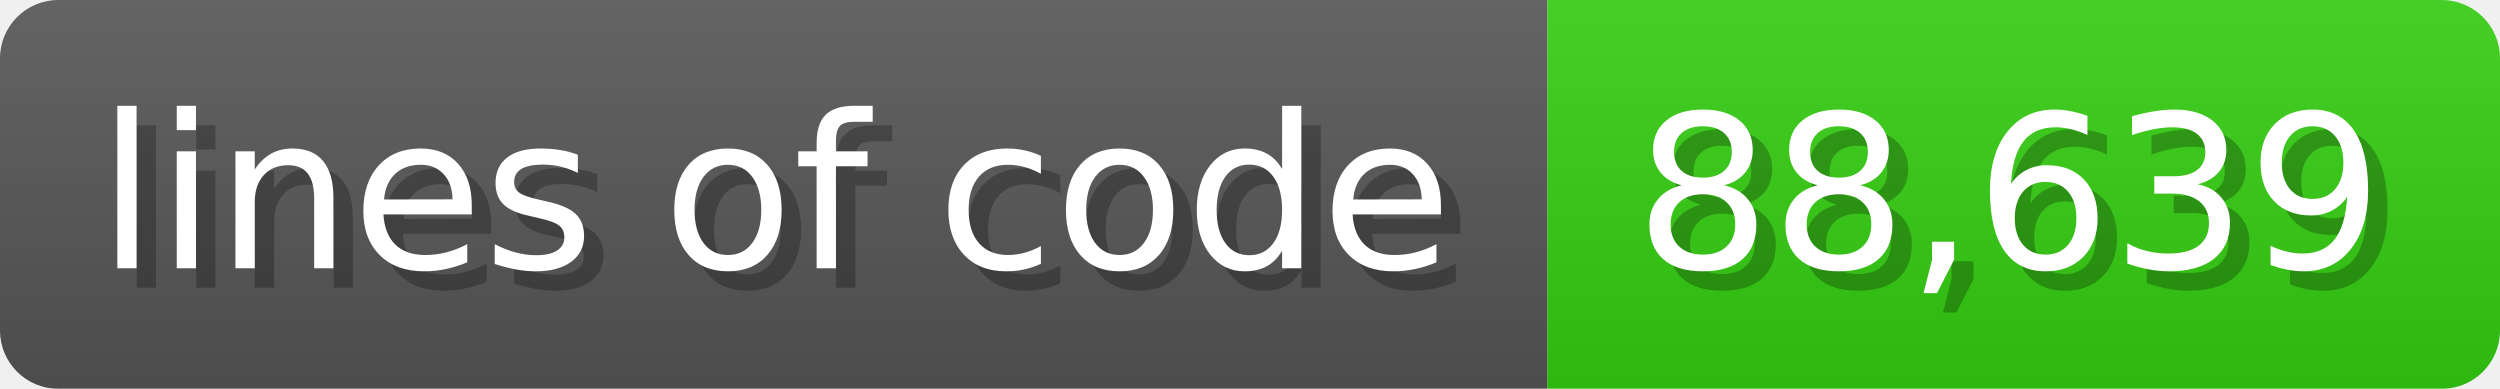
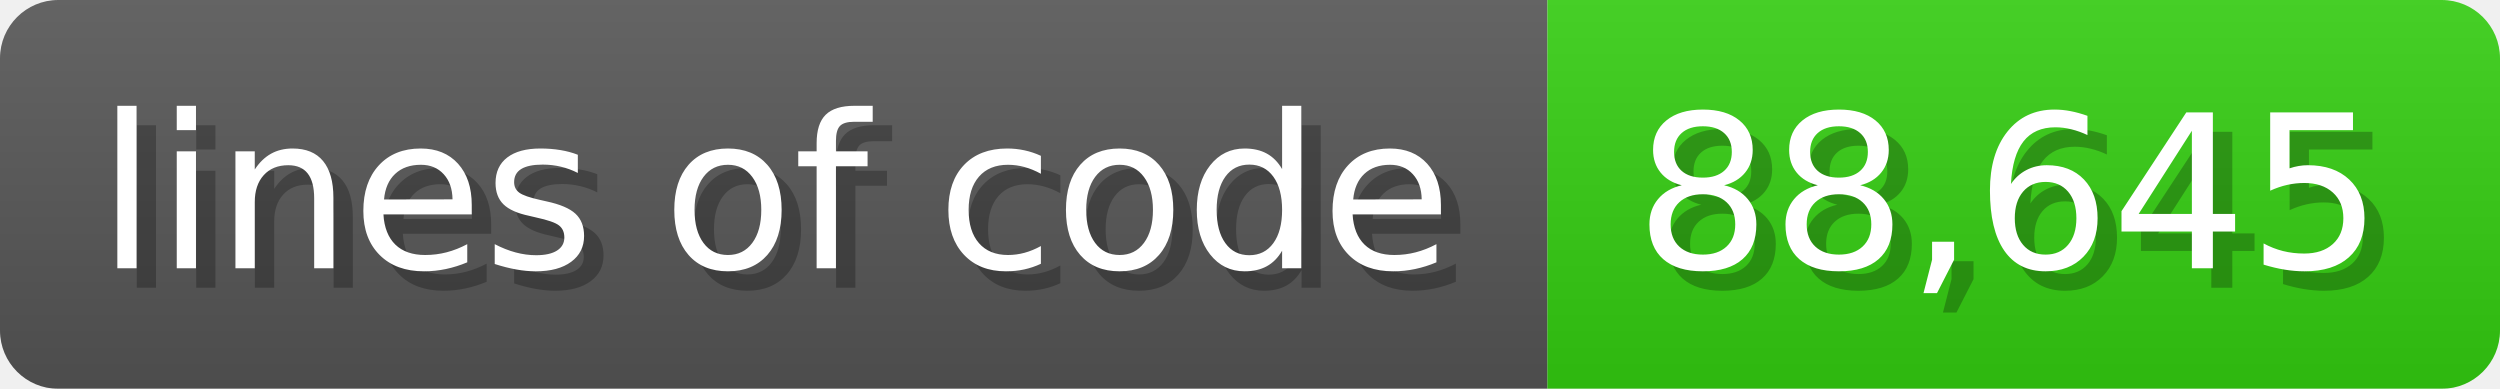
<svg xmlns="http://www.w3.org/2000/svg" width="128.6" height="20" viewBox="0 0 1286 200">
  <linearGradient id="a" x2="0" y2="100%">
    <stop offset="0" stop-opacity=".1" stop-color="#EEE" />
    <stop offset="1" stop-opacity=".1" />
  </linearGradient>
  <mask id="m">
    <rect width="1286" height="200" rx="30" fill="#FFF" />
  </mask>
  <g mask="url(#m)">
    <rect width="796" height="200" fill="#555" />
    <rect width="490" height="200" fill="#3C1" x="796" />
    <rect width="1286" height="200" fill="url(#a)" />
  </g>
  <g fill="#fff" text-anchor="start" font-family="Verdana,DejaVu Sans,sans-serif" font-size="110">
    <text x="60" y="148" textLength="696" fill="#000" opacity="0.25">lines of code</text>
    <text x="50" y="138" textLength="696">lines of code</text>
-     <text x="851" y="148" textLength="390" fill="#000" opacity="0.25">88,639</text>
-     <text x="841" y="138" textLength="390">88,639</text>
+     <text x="851" y="148" textLength="390" fill="#000" opacity="0.25">88,645</text>
+     <text x="841" y="138" textLength="390">88,645</text>
  </g>
</svg>
